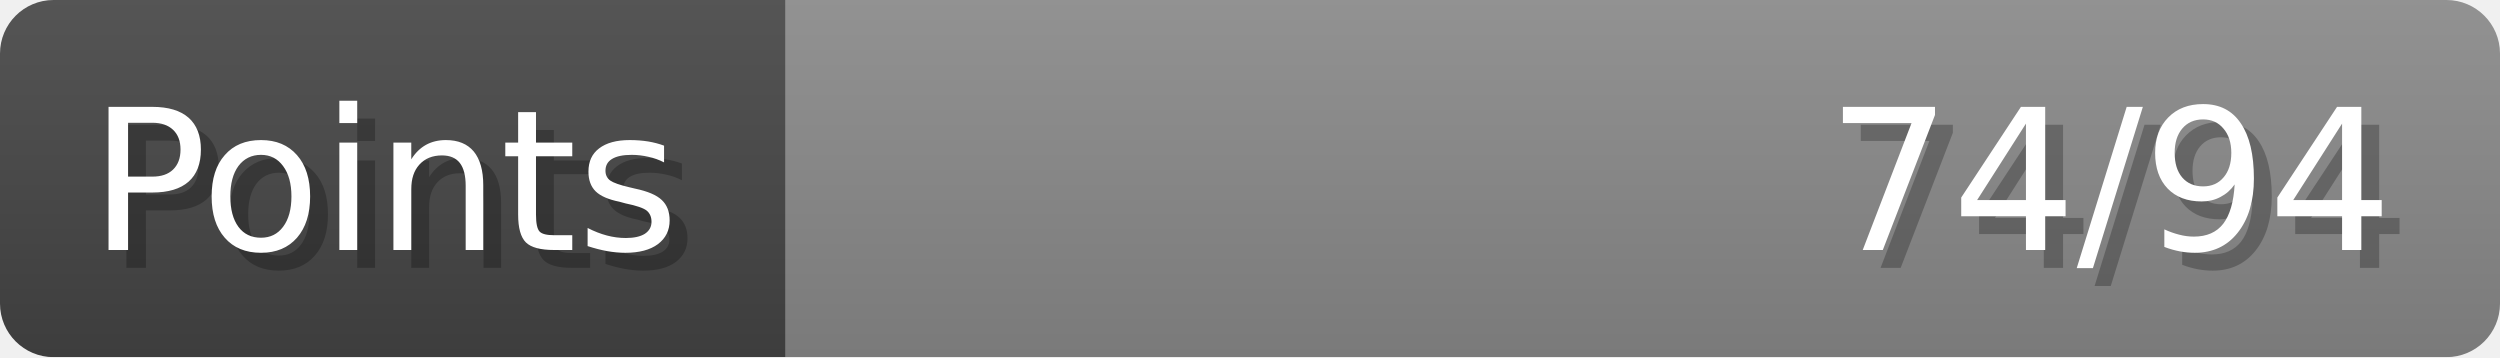
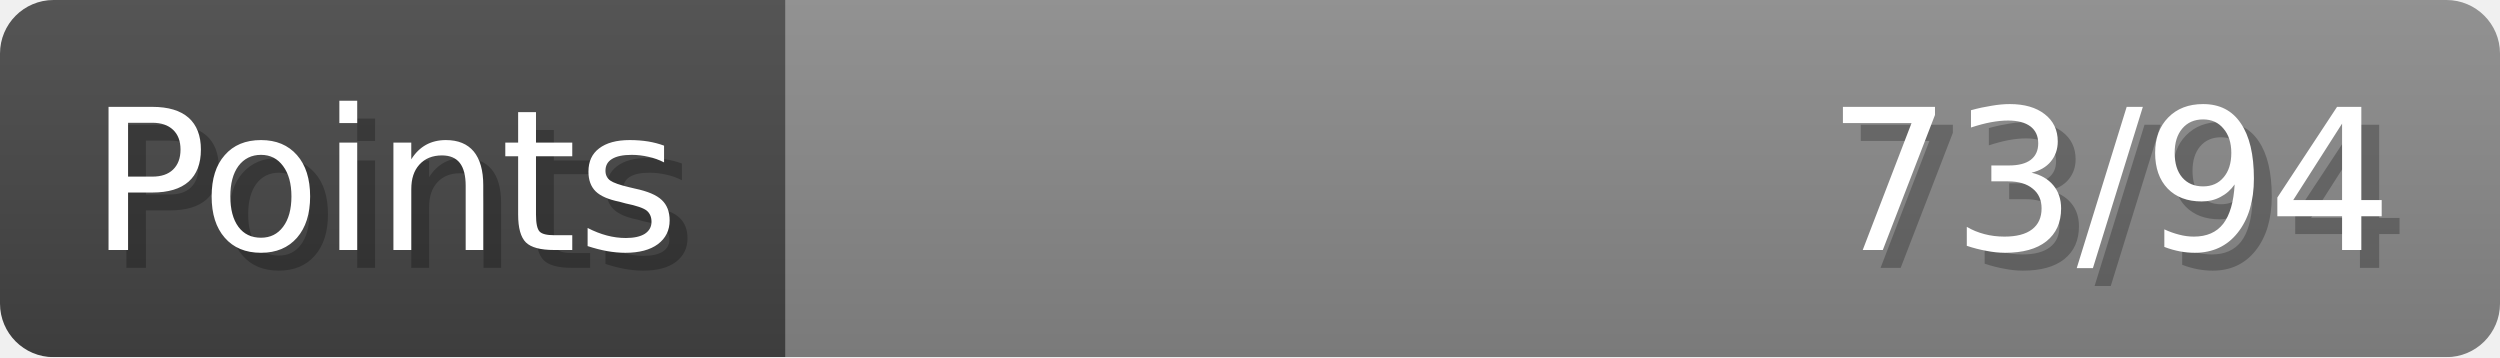
- <svg xmlns="http://www.w3.org/2000/svg" width="140px" height="20px" role="img" aria-label="Points: 74/94">
+ <svg xmlns="http://www.w3.org/2000/svg" width="140px" height="20px" role="img" aria-label="Points: 73/94">
  <linearGradient id="a" x2="0" y2="100%">
    <stop offset="0" stop-opacity=".1" stop-color="#EEE" />
    <stop offset="1" stop-opacity=".1" />
  </linearGradient>
  <mask id="m">
    <rect width="100%" height="100%" rx="3" fill="#FFF" />
  </mask>
  <g mask="url(#m)">
    <rect x="0" y="0" width="44" height="20" fill="#444" />
    <svg x="44" y="0" width="96" height="20">
      <rect width="100%" height="100%" fill="#888888" />
      <rect width="0%" height="100%" fill="#33CC11" transform="">
-         <animate attributeName="width" begin="0.5s" dur="600ms" from="0%" to="78%" repeatCount="1" fill="freeze" calcMode="spline" keyTimes="0; 1" keySplines="0.3, 0.61, 0.355, 1" />
+         <animate attributeName="width" begin="0.5s" dur="600ms" from="0%" to="77%" repeatCount="1" fill="freeze" calcMode="spline" keyTimes="0; 1" keySplines="0.3, 0.61, 0.355, 1" />
      </rect>
    </svg>
    <rect width="140" height="20" fill="url(#a)" />
  </g>
  <g aria-hidden="true" font-size="11" font-family="Verdana, DejaVu Sans, sans-serif" fill="#FFFFFF">
    <text x="6" y="15" fill="#000" opacity="0.25">Points</text>
    <text x="5" y="14">Points</text>
-     <text x="135" y="15" fill="#000" opacity="0.25" text-anchor="end">74/94</text>
-     <text x="134" y="14" text-anchor="end">74/94</text>
+     <text x="135" y="15" fill="#000" opacity="0.25" text-anchor="end">73/94</text>
+     <text x="134" y="14" text-anchor="end">73/94</text>
  </g>
</svg>
